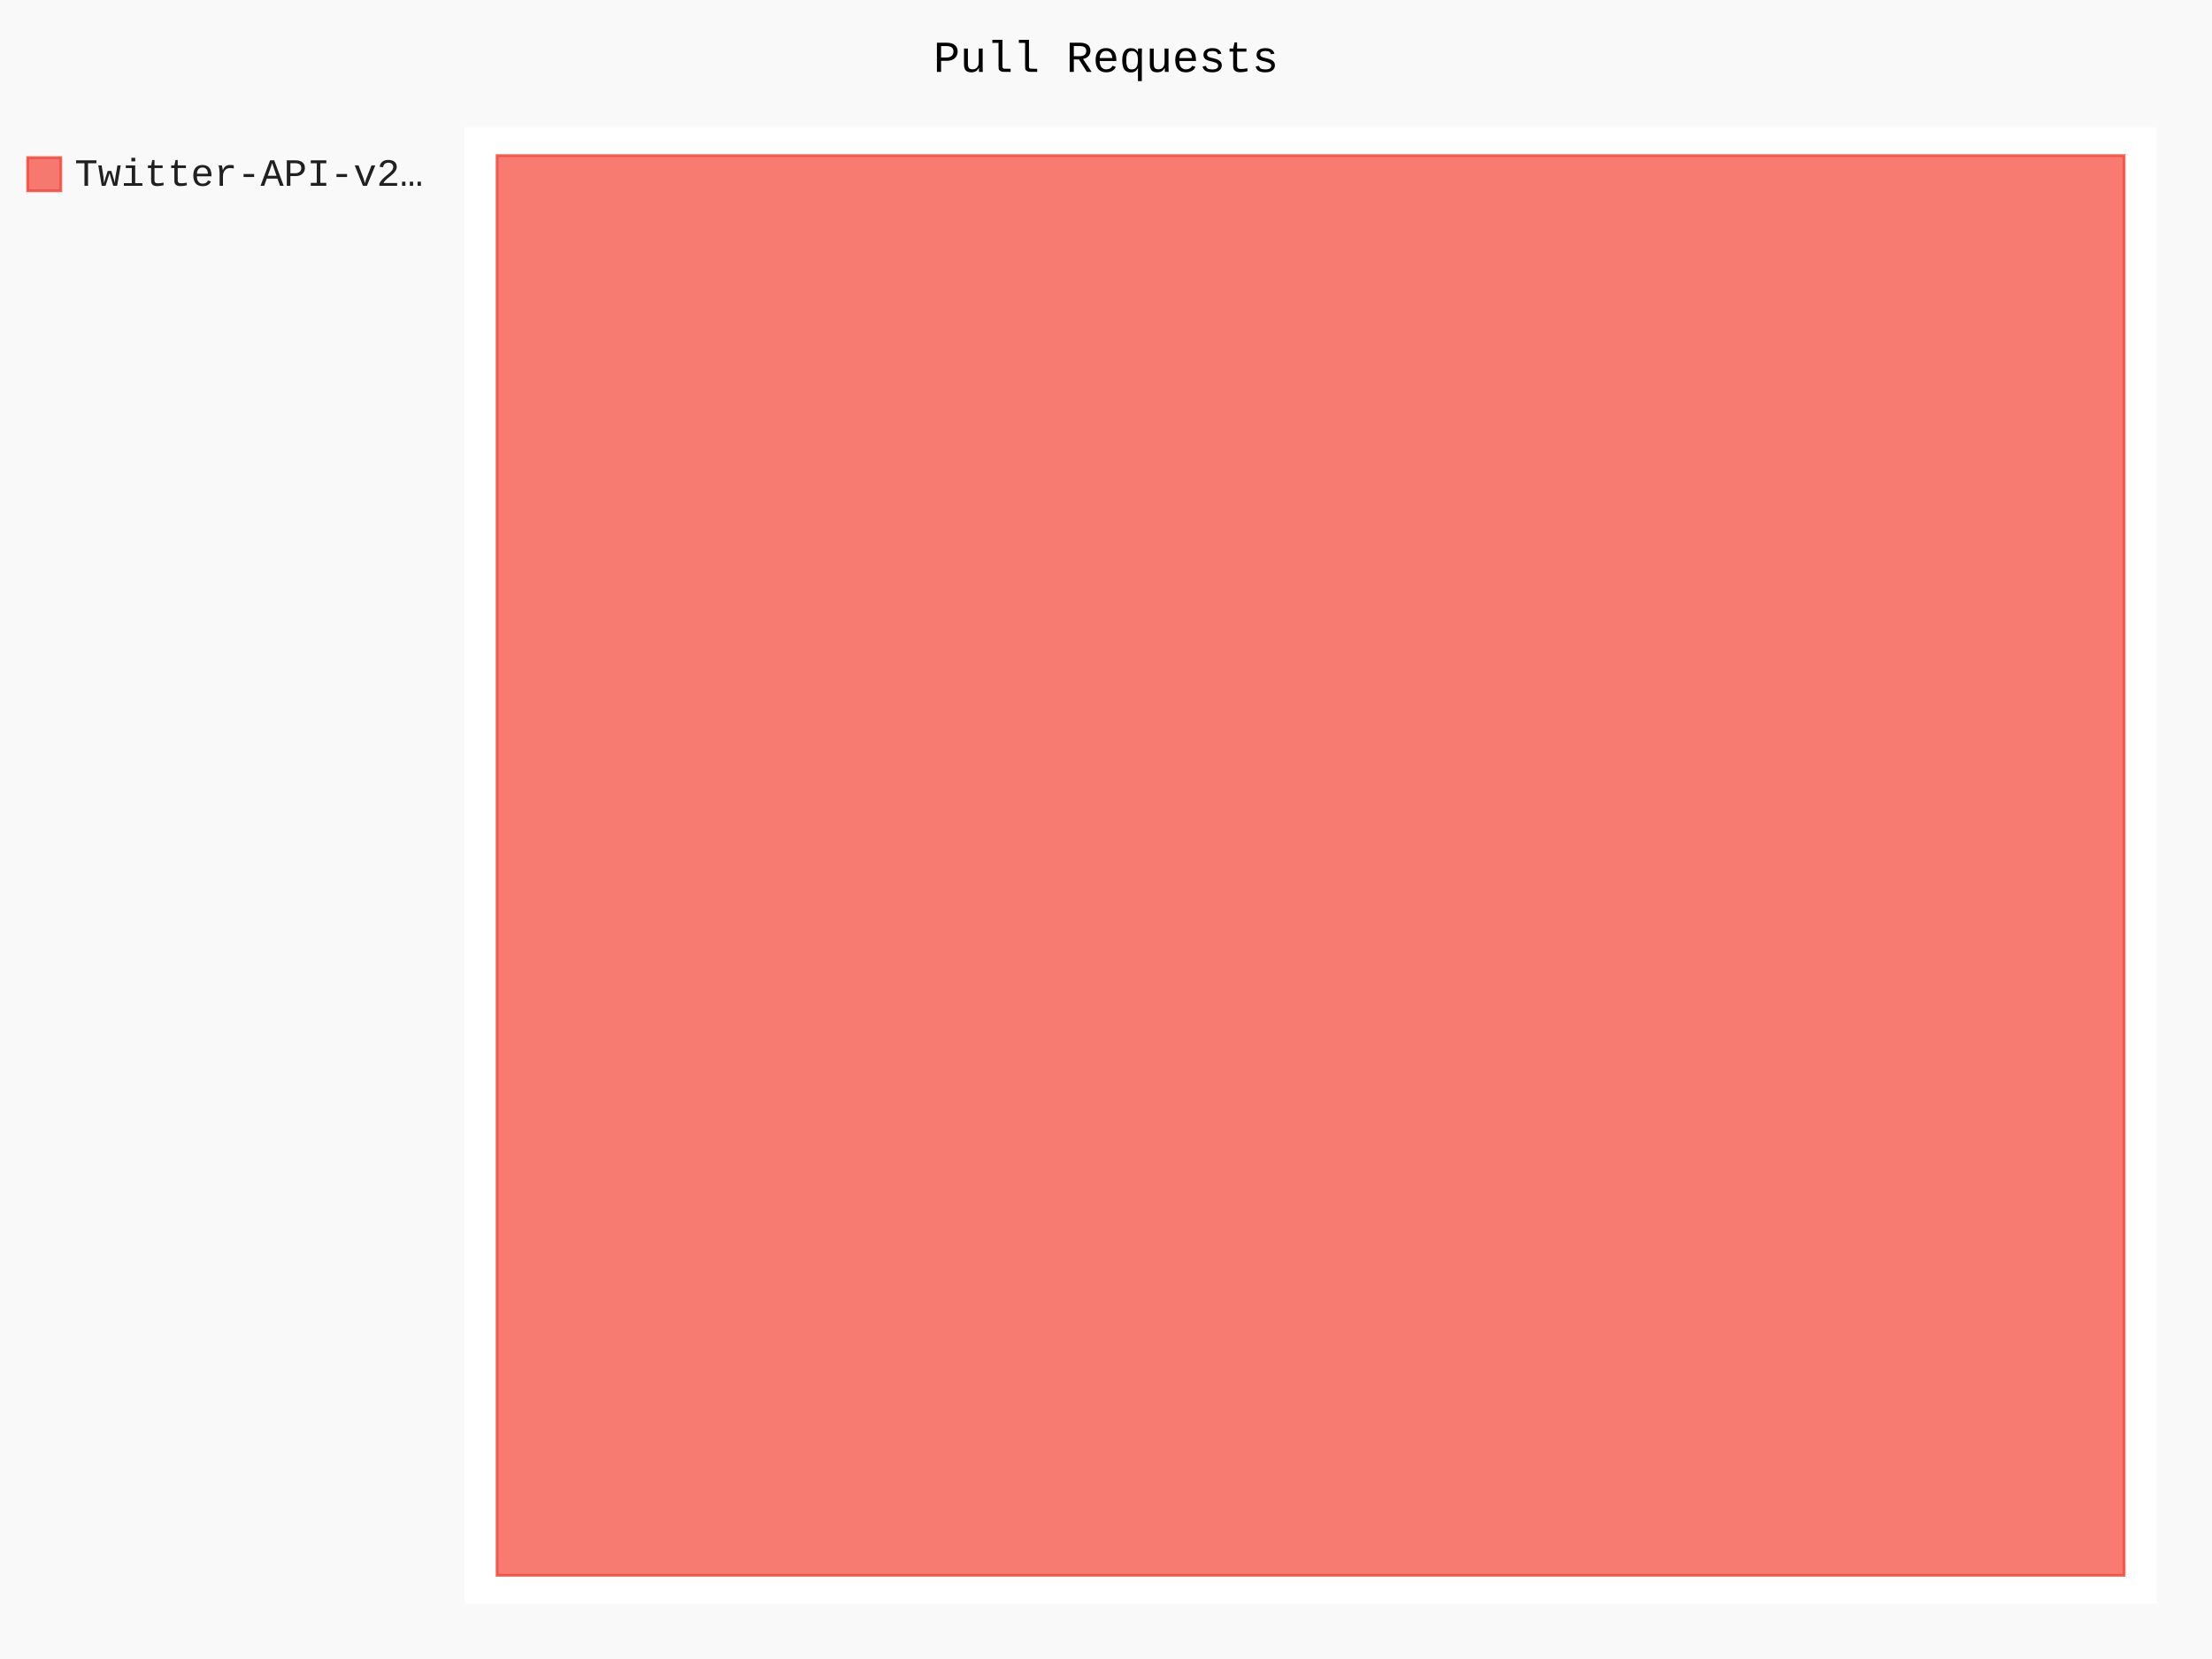
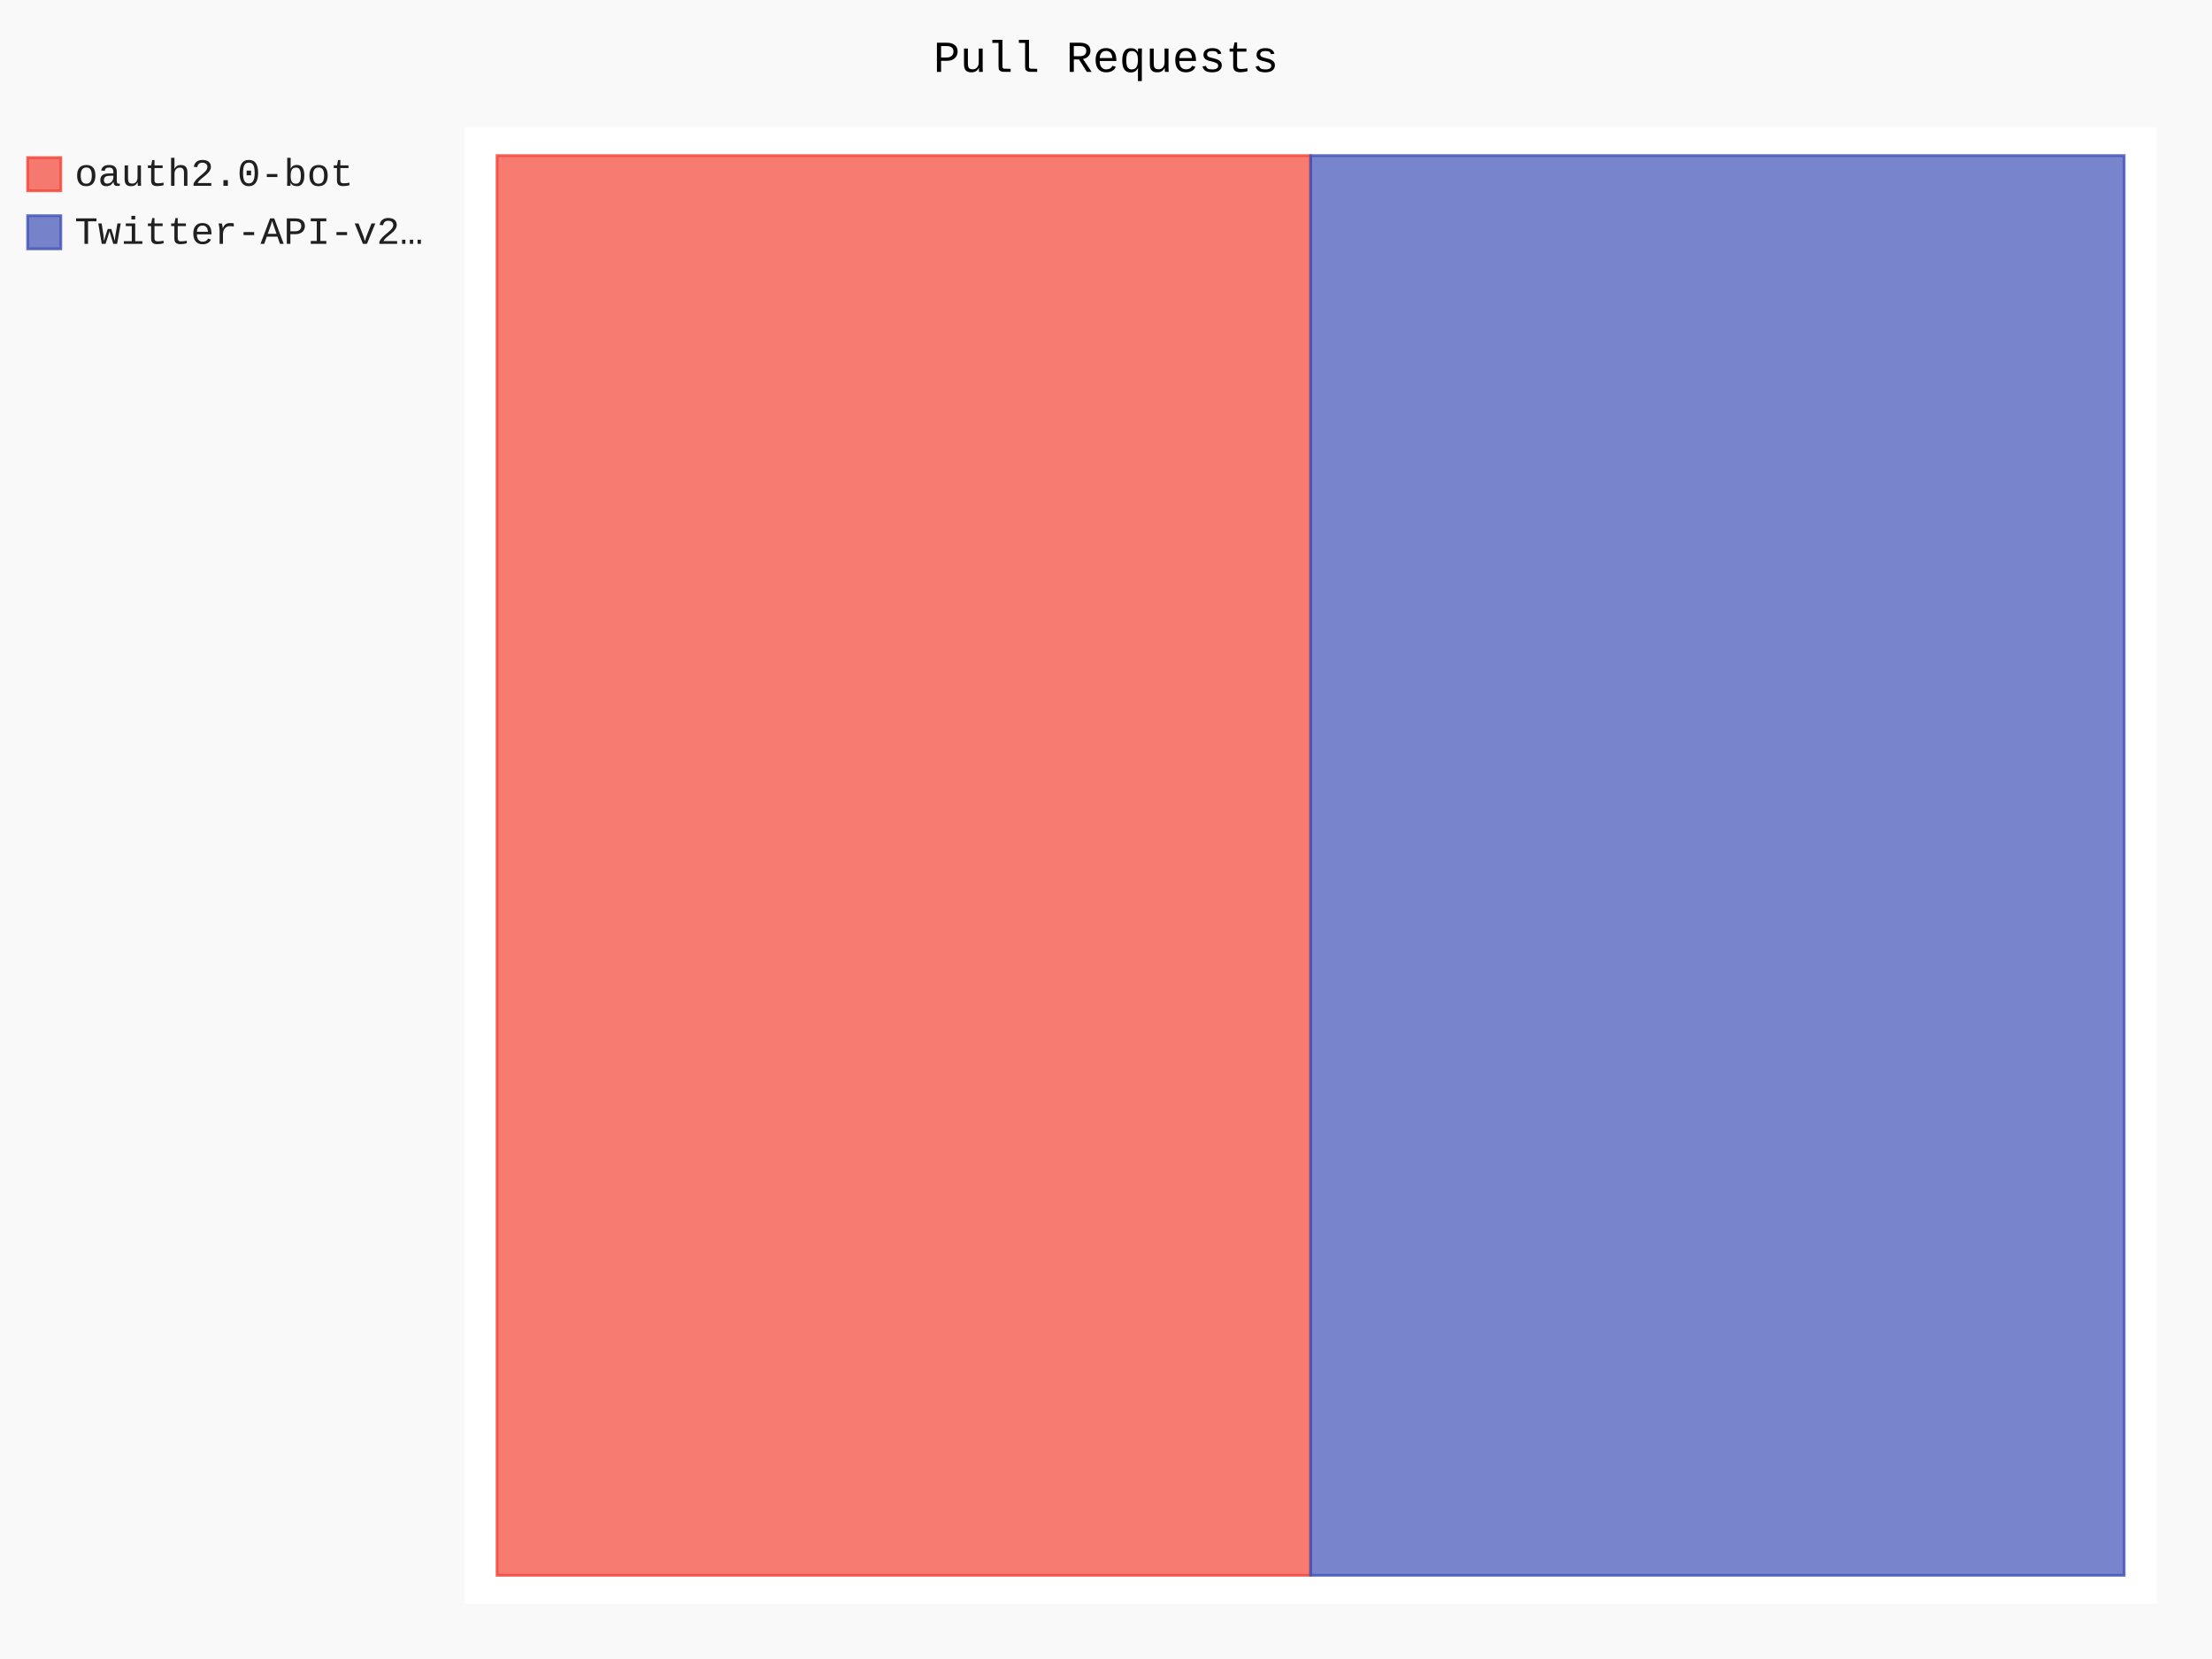
- <svg xmlns="http://www.w3.org/2000/svg" id="chart-728aefb9-7077-47f8-85e8-4fcc147f97cd" class="pygal-chart" viewBox="0 0 800 600">
+ <svg xmlns="http://www.w3.org/2000/svg" id="chart-1ad3476a-c3c5-4749-a81a-0e33d40e68e8" class="pygal-chart" viewBox="0 0 800 600">
  <defs>
-     <style type="text/css">#chart-728aefb9-7077-47f8-85e8-4fcc147f97cd{-webkit-user-select:none;-webkit-font-smoothing:antialiased;font-family:Consolas,"Liberation Mono",Menlo,Courier,monospace}#chart-728aefb9-7077-47f8-85e8-4fcc147f97cd .title{font-family:Consolas,"Liberation Mono",Menlo,Courier,monospace;font-size:16px}#chart-728aefb9-7077-47f8-85e8-4fcc147f97cd .legends .legend text{font-family:Consolas,"Liberation Mono",Menlo,Courier,monospace;font-size:14px}#chart-728aefb9-7077-47f8-85e8-4fcc147f97cd .axis text{font-family:Consolas,"Liberation Mono",Menlo,Courier,monospace;font-size:10px}#chart-728aefb9-7077-47f8-85e8-4fcc147f97cd .axis text.major{font-family:Consolas,"Liberation Mono",Menlo,Courier,monospace;font-size:10px}#chart-728aefb9-7077-47f8-85e8-4fcc147f97cd .text-overlay text.value{font-family:Consolas,"Liberation Mono",Menlo,Courier,monospace;font-size:16px}#chart-728aefb9-7077-47f8-85e8-4fcc147f97cd .text-overlay text.label{font-family:Consolas,"Liberation Mono",Menlo,Courier,monospace;font-size:10px}#chart-728aefb9-7077-47f8-85e8-4fcc147f97cd .tooltip{font-family:Consolas,"Liberation Mono",Menlo,Courier,monospace;font-size:14px}#chart-728aefb9-7077-47f8-85e8-4fcc147f97cd text.no_data{font-family:Consolas,"Liberation Mono",Menlo,Courier,monospace;font-size:64px}
- #chart-728aefb9-7077-47f8-85e8-4fcc147f97cd{background-color:rgba(249,249,249,1)}#chart-728aefb9-7077-47f8-85e8-4fcc147f97cd path,#chart-728aefb9-7077-47f8-85e8-4fcc147f97cd line,#chart-728aefb9-7077-47f8-85e8-4fcc147f97cd rect,#chart-728aefb9-7077-47f8-85e8-4fcc147f97cd circle{-webkit-transition:150ms;-moz-transition:150ms;transition:150ms}#chart-728aefb9-7077-47f8-85e8-4fcc147f97cd .graph &gt; .background{fill:rgba(249,249,249,1)}#chart-728aefb9-7077-47f8-85e8-4fcc147f97cd .plot &gt; .background{fill:rgba(255,255,255,1)}#chart-728aefb9-7077-47f8-85e8-4fcc147f97cd .graph{fill:rgba(0,0,0,.87)}#chart-728aefb9-7077-47f8-85e8-4fcc147f97cd text.no_data{fill:rgba(0,0,0,1)}#chart-728aefb9-7077-47f8-85e8-4fcc147f97cd .title{fill:rgba(0,0,0,1)}#chart-728aefb9-7077-47f8-85e8-4fcc147f97cd .legends .legend text{fill:rgba(0,0,0,.87)}#chart-728aefb9-7077-47f8-85e8-4fcc147f97cd .legends .legend:hover text{fill:rgba(0,0,0,1)}#chart-728aefb9-7077-47f8-85e8-4fcc147f97cd .axis .line{stroke:rgba(0,0,0,1)}#chart-728aefb9-7077-47f8-85e8-4fcc147f97cd .axis .guide.line{stroke:rgba(0,0,0,.54)}#chart-728aefb9-7077-47f8-85e8-4fcc147f97cd .axis .major.line{stroke:rgba(0,0,0,.87)}#chart-728aefb9-7077-47f8-85e8-4fcc147f97cd .axis text.major{fill:rgba(0,0,0,1)}#chart-728aefb9-7077-47f8-85e8-4fcc147f97cd .axis.y .guides:hover .guide.line,#chart-728aefb9-7077-47f8-85e8-4fcc147f97cd .line-graph .axis.x .guides:hover .guide.line,#chart-728aefb9-7077-47f8-85e8-4fcc147f97cd .stackedline-graph .axis.x .guides:hover .guide.line,#chart-728aefb9-7077-47f8-85e8-4fcc147f97cd .xy-graph .axis.x .guides:hover .guide.line{stroke:rgba(0,0,0,1)}#chart-728aefb9-7077-47f8-85e8-4fcc147f97cd .axis .guides:hover text{fill:rgba(0,0,0,1)}#chart-728aefb9-7077-47f8-85e8-4fcc147f97cd .reactive{fill-opacity:.7;stroke-opacity:.8;stroke-width:1}#chart-728aefb9-7077-47f8-85e8-4fcc147f97cd .ci{stroke:rgba(0,0,0,.87)}#chart-728aefb9-7077-47f8-85e8-4fcc147f97cd .reactive.active,#chart-728aefb9-7077-47f8-85e8-4fcc147f97cd .active .reactive{fill-opacity:.8;stroke-opacity:.9;stroke-width:4}#chart-728aefb9-7077-47f8-85e8-4fcc147f97cd .ci .reactive.active{stroke-width:1.5}#chart-728aefb9-7077-47f8-85e8-4fcc147f97cd .series text{fill:rgba(0,0,0,1)}#chart-728aefb9-7077-47f8-85e8-4fcc147f97cd .tooltip rect{fill:rgba(255,255,255,1);stroke:rgba(0,0,0,1);-webkit-transition:opacity 150ms;-moz-transition:opacity 150ms;transition:opacity 150ms}#chart-728aefb9-7077-47f8-85e8-4fcc147f97cd .tooltip .label{fill:rgba(0,0,0,.87)}#chart-728aefb9-7077-47f8-85e8-4fcc147f97cd .tooltip .label{fill:rgba(0,0,0,.87)}#chart-728aefb9-7077-47f8-85e8-4fcc147f97cd .tooltip .legend{font-size:.8em;fill:rgba(0,0,0,.54)}#chart-728aefb9-7077-47f8-85e8-4fcc147f97cd .tooltip .x_label{font-size:.6em;fill:rgba(0,0,0,1)}#chart-728aefb9-7077-47f8-85e8-4fcc147f97cd .tooltip .xlink{font-size:.5em;text-decoration:underline}#chart-728aefb9-7077-47f8-85e8-4fcc147f97cd .tooltip .value{font-size:1.5em}#chart-728aefb9-7077-47f8-85e8-4fcc147f97cd .bound{font-size:.5em}#chart-728aefb9-7077-47f8-85e8-4fcc147f97cd .max-value{font-size:.75em;fill:rgba(0,0,0,.54)}#chart-728aefb9-7077-47f8-85e8-4fcc147f97cd .map-element{fill:rgba(255,255,255,1);stroke:rgba(0,0,0,.54) !important}#chart-728aefb9-7077-47f8-85e8-4fcc147f97cd .map-element .reactive{fill-opacity:inherit;stroke-opacity:inherit}#chart-728aefb9-7077-47f8-85e8-4fcc147f97cd .color-0,#chart-728aefb9-7077-47f8-85e8-4fcc147f97cd .color-0 a:visited{stroke:#F44336;fill:#F44336}#chart-728aefb9-7077-47f8-85e8-4fcc147f97cd .text-overlay .color-0 text{fill:black}
- #chart-728aefb9-7077-47f8-85e8-4fcc147f97cd text.no_data{text-anchor:middle}#chart-728aefb9-7077-47f8-85e8-4fcc147f97cd .guide.line{fill:none}#chart-728aefb9-7077-47f8-85e8-4fcc147f97cd .centered{text-anchor:middle}#chart-728aefb9-7077-47f8-85e8-4fcc147f97cd .title{text-anchor:middle}#chart-728aefb9-7077-47f8-85e8-4fcc147f97cd .legends .legend text{fill-opacity:1}#chart-728aefb9-7077-47f8-85e8-4fcc147f97cd .axis.x text{text-anchor:middle}#chart-728aefb9-7077-47f8-85e8-4fcc147f97cd .axis.x:not(.web) text[transform]{text-anchor:start}#chart-728aefb9-7077-47f8-85e8-4fcc147f97cd .axis.x:not(.web) text[transform].backwards{text-anchor:end}#chart-728aefb9-7077-47f8-85e8-4fcc147f97cd .axis.y text{text-anchor:end}#chart-728aefb9-7077-47f8-85e8-4fcc147f97cd .axis.y text[transform].backwards{text-anchor:start}#chart-728aefb9-7077-47f8-85e8-4fcc147f97cd .axis.y2 text{text-anchor:start}#chart-728aefb9-7077-47f8-85e8-4fcc147f97cd .axis.y2 text[transform].backwards{text-anchor:end}#chart-728aefb9-7077-47f8-85e8-4fcc147f97cd .axis .guide.line{stroke-dasharray:4,4;stroke:black}#chart-728aefb9-7077-47f8-85e8-4fcc147f97cd .axis .major.guide.line{stroke-dasharray:6,6;stroke:black}#chart-728aefb9-7077-47f8-85e8-4fcc147f97cd .horizontal .axis.y .guide.line,#chart-728aefb9-7077-47f8-85e8-4fcc147f97cd .horizontal .axis.y2 .guide.line,#chart-728aefb9-7077-47f8-85e8-4fcc147f97cd .vertical .axis.x .guide.line{opacity:0}#chart-728aefb9-7077-47f8-85e8-4fcc147f97cd .horizontal .axis.always_show .guide.line,#chart-728aefb9-7077-47f8-85e8-4fcc147f97cd .vertical .axis.always_show .guide.line{opacity:1 !important}#chart-728aefb9-7077-47f8-85e8-4fcc147f97cd .axis.y .guides:hover .guide.line,#chart-728aefb9-7077-47f8-85e8-4fcc147f97cd .axis.y2 .guides:hover .guide.line,#chart-728aefb9-7077-47f8-85e8-4fcc147f97cd .axis.x .guides:hover .guide.line{opacity:1}#chart-728aefb9-7077-47f8-85e8-4fcc147f97cd .axis .guides:hover text{opacity:1}#chart-728aefb9-7077-47f8-85e8-4fcc147f97cd .nofill{fill:none}#chart-728aefb9-7077-47f8-85e8-4fcc147f97cd .subtle-fill{fill-opacity:.2}#chart-728aefb9-7077-47f8-85e8-4fcc147f97cd .dot{stroke-width:1px;fill-opacity:1;stroke-opacity:1}#chart-728aefb9-7077-47f8-85e8-4fcc147f97cd .dot.active{stroke-width:5px}#chart-728aefb9-7077-47f8-85e8-4fcc147f97cd .dot.negative{fill:transparent}#chart-728aefb9-7077-47f8-85e8-4fcc147f97cd text,#chart-728aefb9-7077-47f8-85e8-4fcc147f97cd tspan{stroke:none !important}#chart-728aefb9-7077-47f8-85e8-4fcc147f97cd .series text.active{opacity:1}#chart-728aefb9-7077-47f8-85e8-4fcc147f97cd .tooltip rect{fill-opacity:.95;stroke-width:.5}#chart-728aefb9-7077-47f8-85e8-4fcc147f97cd .tooltip text{fill-opacity:1}#chart-728aefb9-7077-47f8-85e8-4fcc147f97cd .showable{visibility:hidden}#chart-728aefb9-7077-47f8-85e8-4fcc147f97cd .showable.shown{visibility:visible}#chart-728aefb9-7077-47f8-85e8-4fcc147f97cd .gauge-background{fill:rgba(229,229,229,1);stroke:none}#chart-728aefb9-7077-47f8-85e8-4fcc147f97cd .bg-lines{stroke:rgba(249,249,249,1);stroke-width:2px}</style>
+     <style type="text/css">#chart-1ad3476a-c3c5-4749-a81a-0e33d40e68e8{-webkit-user-select:none;-webkit-font-smoothing:antialiased;font-family:Consolas,"Liberation Mono",Menlo,Courier,monospace}#chart-1ad3476a-c3c5-4749-a81a-0e33d40e68e8 .title{font-family:Consolas,"Liberation Mono",Menlo,Courier,monospace;font-size:16px}#chart-1ad3476a-c3c5-4749-a81a-0e33d40e68e8 .legends .legend text{font-family:Consolas,"Liberation Mono",Menlo,Courier,monospace;font-size:14px}#chart-1ad3476a-c3c5-4749-a81a-0e33d40e68e8 .axis text{font-family:Consolas,"Liberation Mono",Menlo,Courier,monospace;font-size:10px}#chart-1ad3476a-c3c5-4749-a81a-0e33d40e68e8 .axis text.major{font-family:Consolas,"Liberation Mono",Menlo,Courier,monospace;font-size:10px}#chart-1ad3476a-c3c5-4749-a81a-0e33d40e68e8 .text-overlay text.value{font-family:Consolas,"Liberation Mono",Menlo,Courier,monospace;font-size:16px}#chart-1ad3476a-c3c5-4749-a81a-0e33d40e68e8 .text-overlay text.label{font-family:Consolas,"Liberation Mono",Menlo,Courier,monospace;font-size:10px}#chart-1ad3476a-c3c5-4749-a81a-0e33d40e68e8 .tooltip{font-family:Consolas,"Liberation Mono",Menlo,Courier,monospace;font-size:14px}#chart-1ad3476a-c3c5-4749-a81a-0e33d40e68e8 text.no_data{font-family:Consolas,"Liberation Mono",Menlo,Courier,monospace;font-size:64px}
+ #chart-1ad3476a-c3c5-4749-a81a-0e33d40e68e8{background-color:rgba(249,249,249,1)}#chart-1ad3476a-c3c5-4749-a81a-0e33d40e68e8 path,#chart-1ad3476a-c3c5-4749-a81a-0e33d40e68e8 line,#chart-1ad3476a-c3c5-4749-a81a-0e33d40e68e8 rect,#chart-1ad3476a-c3c5-4749-a81a-0e33d40e68e8 circle{-webkit-transition:150ms;-moz-transition:150ms;transition:150ms}#chart-1ad3476a-c3c5-4749-a81a-0e33d40e68e8 .graph &gt; .background{fill:rgba(249,249,249,1)}#chart-1ad3476a-c3c5-4749-a81a-0e33d40e68e8 .plot &gt; .background{fill:rgba(255,255,255,1)}#chart-1ad3476a-c3c5-4749-a81a-0e33d40e68e8 .graph{fill:rgba(0,0,0,.87)}#chart-1ad3476a-c3c5-4749-a81a-0e33d40e68e8 text.no_data{fill:rgba(0,0,0,1)}#chart-1ad3476a-c3c5-4749-a81a-0e33d40e68e8 .title{fill:rgba(0,0,0,1)}#chart-1ad3476a-c3c5-4749-a81a-0e33d40e68e8 .legends .legend text{fill:rgba(0,0,0,.87)}#chart-1ad3476a-c3c5-4749-a81a-0e33d40e68e8 .legends .legend:hover text{fill:rgba(0,0,0,1)}#chart-1ad3476a-c3c5-4749-a81a-0e33d40e68e8 .axis .line{stroke:rgba(0,0,0,1)}#chart-1ad3476a-c3c5-4749-a81a-0e33d40e68e8 .axis .guide.line{stroke:rgba(0,0,0,.54)}#chart-1ad3476a-c3c5-4749-a81a-0e33d40e68e8 .axis .major.line{stroke:rgba(0,0,0,.87)}#chart-1ad3476a-c3c5-4749-a81a-0e33d40e68e8 .axis text.major{fill:rgba(0,0,0,1)}#chart-1ad3476a-c3c5-4749-a81a-0e33d40e68e8 .axis.y .guides:hover .guide.line,#chart-1ad3476a-c3c5-4749-a81a-0e33d40e68e8 .line-graph .axis.x .guides:hover .guide.line,#chart-1ad3476a-c3c5-4749-a81a-0e33d40e68e8 .stackedline-graph .axis.x .guides:hover .guide.line,#chart-1ad3476a-c3c5-4749-a81a-0e33d40e68e8 .xy-graph .axis.x .guides:hover .guide.line{stroke:rgba(0,0,0,1)}#chart-1ad3476a-c3c5-4749-a81a-0e33d40e68e8 .axis .guides:hover text{fill:rgba(0,0,0,1)}#chart-1ad3476a-c3c5-4749-a81a-0e33d40e68e8 .reactive{fill-opacity:.7;stroke-opacity:.8;stroke-width:1}#chart-1ad3476a-c3c5-4749-a81a-0e33d40e68e8 .ci{stroke:rgba(0,0,0,.87)}#chart-1ad3476a-c3c5-4749-a81a-0e33d40e68e8 .reactive.active,#chart-1ad3476a-c3c5-4749-a81a-0e33d40e68e8 .active .reactive{fill-opacity:.8;stroke-opacity:.9;stroke-width:4}#chart-1ad3476a-c3c5-4749-a81a-0e33d40e68e8 .ci .reactive.active{stroke-width:1.5}#chart-1ad3476a-c3c5-4749-a81a-0e33d40e68e8 .series text{fill:rgba(0,0,0,1)}#chart-1ad3476a-c3c5-4749-a81a-0e33d40e68e8 .tooltip rect{fill:rgba(255,255,255,1);stroke:rgba(0,0,0,1);-webkit-transition:opacity 150ms;-moz-transition:opacity 150ms;transition:opacity 150ms}#chart-1ad3476a-c3c5-4749-a81a-0e33d40e68e8 .tooltip .label{fill:rgba(0,0,0,.87)}#chart-1ad3476a-c3c5-4749-a81a-0e33d40e68e8 .tooltip .label{fill:rgba(0,0,0,.87)}#chart-1ad3476a-c3c5-4749-a81a-0e33d40e68e8 .tooltip .legend{font-size:.8em;fill:rgba(0,0,0,.54)}#chart-1ad3476a-c3c5-4749-a81a-0e33d40e68e8 .tooltip .x_label{font-size:.6em;fill:rgba(0,0,0,1)}#chart-1ad3476a-c3c5-4749-a81a-0e33d40e68e8 .tooltip .xlink{font-size:.5em;text-decoration:underline}#chart-1ad3476a-c3c5-4749-a81a-0e33d40e68e8 .tooltip .value{font-size:1.5em}#chart-1ad3476a-c3c5-4749-a81a-0e33d40e68e8 .bound{font-size:.5em}#chart-1ad3476a-c3c5-4749-a81a-0e33d40e68e8 .max-value{font-size:.75em;fill:rgba(0,0,0,.54)}#chart-1ad3476a-c3c5-4749-a81a-0e33d40e68e8 .map-element{fill:rgba(255,255,255,1);stroke:rgba(0,0,0,.54) !important}#chart-1ad3476a-c3c5-4749-a81a-0e33d40e68e8 .map-element .reactive{fill-opacity:inherit;stroke-opacity:inherit}#chart-1ad3476a-c3c5-4749-a81a-0e33d40e68e8 .color-0,#chart-1ad3476a-c3c5-4749-a81a-0e33d40e68e8 .color-0 a:visited{stroke:#F44336;fill:#F44336}#chart-1ad3476a-c3c5-4749-a81a-0e33d40e68e8 .color-1,#chart-1ad3476a-c3c5-4749-a81a-0e33d40e68e8 .color-1 a:visited{stroke:#3F51B5;fill:#3F51B5}#chart-1ad3476a-c3c5-4749-a81a-0e33d40e68e8 .text-overlay .color-0 text{fill:black}#chart-1ad3476a-c3c5-4749-a81a-0e33d40e68e8 .text-overlay .color-1 text{fill:black}
+ #chart-1ad3476a-c3c5-4749-a81a-0e33d40e68e8 text.no_data{text-anchor:middle}#chart-1ad3476a-c3c5-4749-a81a-0e33d40e68e8 .guide.line{fill:none}#chart-1ad3476a-c3c5-4749-a81a-0e33d40e68e8 .centered{text-anchor:middle}#chart-1ad3476a-c3c5-4749-a81a-0e33d40e68e8 .title{text-anchor:middle}#chart-1ad3476a-c3c5-4749-a81a-0e33d40e68e8 .legends .legend text{fill-opacity:1}#chart-1ad3476a-c3c5-4749-a81a-0e33d40e68e8 .axis.x text{text-anchor:middle}#chart-1ad3476a-c3c5-4749-a81a-0e33d40e68e8 .axis.x:not(.web) text[transform]{text-anchor:start}#chart-1ad3476a-c3c5-4749-a81a-0e33d40e68e8 .axis.x:not(.web) text[transform].backwards{text-anchor:end}#chart-1ad3476a-c3c5-4749-a81a-0e33d40e68e8 .axis.y text{text-anchor:end}#chart-1ad3476a-c3c5-4749-a81a-0e33d40e68e8 .axis.y text[transform].backwards{text-anchor:start}#chart-1ad3476a-c3c5-4749-a81a-0e33d40e68e8 .axis.y2 text{text-anchor:start}#chart-1ad3476a-c3c5-4749-a81a-0e33d40e68e8 .axis.y2 text[transform].backwards{text-anchor:end}#chart-1ad3476a-c3c5-4749-a81a-0e33d40e68e8 .axis .guide.line{stroke-dasharray:4,4;stroke:black}#chart-1ad3476a-c3c5-4749-a81a-0e33d40e68e8 .axis .major.guide.line{stroke-dasharray:6,6;stroke:black}#chart-1ad3476a-c3c5-4749-a81a-0e33d40e68e8 .horizontal .axis.y .guide.line,#chart-1ad3476a-c3c5-4749-a81a-0e33d40e68e8 .horizontal .axis.y2 .guide.line,#chart-1ad3476a-c3c5-4749-a81a-0e33d40e68e8 .vertical .axis.x .guide.line{opacity:0}#chart-1ad3476a-c3c5-4749-a81a-0e33d40e68e8 .horizontal .axis.always_show .guide.line,#chart-1ad3476a-c3c5-4749-a81a-0e33d40e68e8 .vertical .axis.always_show .guide.line{opacity:1 !important}#chart-1ad3476a-c3c5-4749-a81a-0e33d40e68e8 .axis.y .guides:hover .guide.line,#chart-1ad3476a-c3c5-4749-a81a-0e33d40e68e8 .axis.y2 .guides:hover .guide.line,#chart-1ad3476a-c3c5-4749-a81a-0e33d40e68e8 .axis.x .guides:hover .guide.line{opacity:1}#chart-1ad3476a-c3c5-4749-a81a-0e33d40e68e8 .axis .guides:hover text{opacity:1}#chart-1ad3476a-c3c5-4749-a81a-0e33d40e68e8 .nofill{fill:none}#chart-1ad3476a-c3c5-4749-a81a-0e33d40e68e8 .subtle-fill{fill-opacity:.2}#chart-1ad3476a-c3c5-4749-a81a-0e33d40e68e8 .dot{stroke-width:1px;fill-opacity:1;stroke-opacity:1}#chart-1ad3476a-c3c5-4749-a81a-0e33d40e68e8 .dot.active{stroke-width:5px}#chart-1ad3476a-c3c5-4749-a81a-0e33d40e68e8 .dot.negative{fill:transparent}#chart-1ad3476a-c3c5-4749-a81a-0e33d40e68e8 text,#chart-1ad3476a-c3c5-4749-a81a-0e33d40e68e8 tspan{stroke:none !important}#chart-1ad3476a-c3c5-4749-a81a-0e33d40e68e8 .series text.active{opacity:1}#chart-1ad3476a-c3c5-4749-a81a-0e33d40e68e8 .tooltip rect{fill-opacity:.95;stroke-width:.5}#chart-1ad3476a-c3c5-4749-a81a-0e33d40e68e8 .tooltip text{fill-opacity:1}#chart-1ad3476a-c3c5-4749-a81a-0e33d40e68e8 .showable{visibility:hidden}#chart-1ad3476a-c3c5-4749-a81a-0e33d40e68e8 .showable.shown{visibility:visible}#chart-1ad3476a-c3c5-4749-a81a-0e33d40e68e8 .gauge-background{fill:rgba(229,229,229,1);stroke:none}#chart-1ad3476a-c3c5-4749-a81a-0e33d40e68e8 .bg-lines{stroke:rgba(249,249,249,1);stroke-width:2px}</style>
  </defs>
  <g class="graph treemap-graph vertical">
    <rect x="0" y="0" width="800" height="600" class="background" />
    <g transform="translate(168, 46)" class="plot">
      <rect x="0" y="0" width="612.0" height="534" class="background" />
      <g class="series serie-0 color-0">
        <g class="rects">
          <g class="rect">
-             <rect x="11.769" y="10.269" width="588.462" height="513.462" class="rect reactive tooltip-trigger" />
+             <rect x="11.769" y="10.269" width="294.231" height="513.462" class="rect reactive tooltip-trigger" />
+           </g>
+         </g>
+       </g>
+       <g class="series serie-1 color-1">
+         <g class="rects">
+           <g class="rect">
+             <rect x="306.0" y="10.269" width="294.231" height="513.462" class="rect reactive tooltip-trigger" />
          </g>
        </g>
      </g>
    </g>
    <g class="titles">
      <text x="400.0" y="26" class="title plot_title">Pull Requests</text>
    </g>
    <g transform="translate(168, 46)" class="plot overlay">
      <g class="series serie-0 color-0" />
+       <g class="series serie-1 color-1" />
    </g>
    <g transform="translate(168, 46)" class="plot text-overlay">
      <g class="series serie-0 color-0" />
+       <g class="series serie-1 color-1" />
    </g>
    <g transform="translate(168, 46)" class="plot tooltip-overlay">
      <g transform="translate(0 0)" style="opacity: 0" class="tooltip">
        <rect rx="0" ry="0" width="0" height="0" class="tooltip-box" />
        <g class="text" />
      </g>
    </g>
    <g transform="translate(10, 56)" class="legends">
      <g id="activate-serie-0" class="legend reactive activate-serie">
        <rect x="0.0" y="1.0" width="12" height="12" class="color-0 reactive" />
-         <text x="17.0" y="11.2">Twitter-API-v2…</text>
+         <text x="17.0" y="11.2">oauth2.0-bot</text>
+       </g>
+       <g id="activate-serie-1" class="legend reactive activate-serie">
+         <rect x="0.0" y="22.0" width="12" height="12" class="color-1 reactive" />
+         <text x="17.0" y="32.2">Twitter-API-v2…</text>
      </g>
    </g>
    <g transform="translate(790, 56)" class="legends" />
  </g>
</svg>
